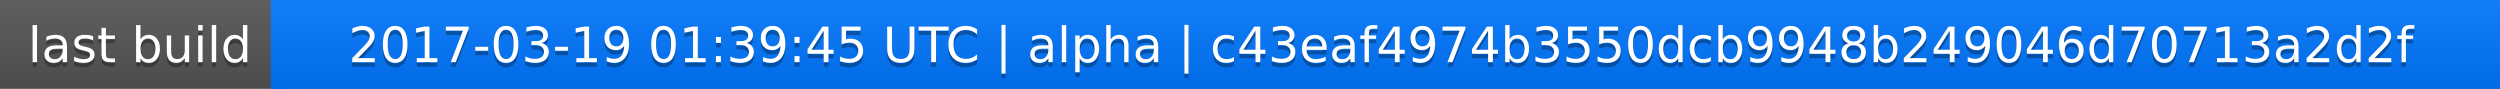
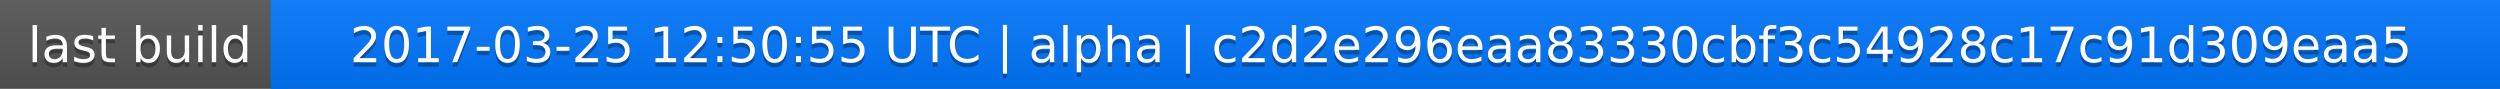
<svg xmlns="http://www.w3.org/2000/svg" width="563" height="20">
  <linearGradient id="a" x2="0" y2="100%">
    <stop offset="0" stop-color="#bbb" stop-opacity=".1" />
    <stop offset="1" stop-opacity=".1" />
  </linearGradient>
  <rect rx="0" width="563" height="20" fill="#555" />
  <rect rx="0" x="61" width="502" height="20" fill="#07f" />
  <path fill="#07f" d="M61 0h4v20h-4z" />
  <rect rx="0" width="563" height="20" fill="url(#a)" />
  <g fill="#fff" text-anchor="middle" font-family="DejaVu Sans,Verdana,Geneva,sans-serif" font-size="11">
    <text x="31.5" y="15" fill="#010101" fill-opacity=".3">last build</text>
    <text x="31.5" y="14">last build</text>
-     <text x="311" y="15" fill="#010101" fill-opacity=".3">2017-03-19 01:39:45 UTC | alpha | c43eaf4974b3550dcb9948b249046d70713a2d2f</text>
-     <text x="311" y="14">2017-03-19 01:39:45 UTC | alpha | c43eaf4974b3550dcb9948b249046d70713a2d2f</text>
+     <text x="311" y="15" fill="#010101" fill-opacity=".3">2017-03-25 12:50:55 UTC | alpha | c2d2e296eaa83330cbf3c54928c17c91d309eaa5</text>
+     <text x="311" y="14">2017-03-25 12:50:55 UTC | alpha | c2d2e296eaa83330cbf3c54928c17c91d309eaa5</text>
  </g>
</svg>
